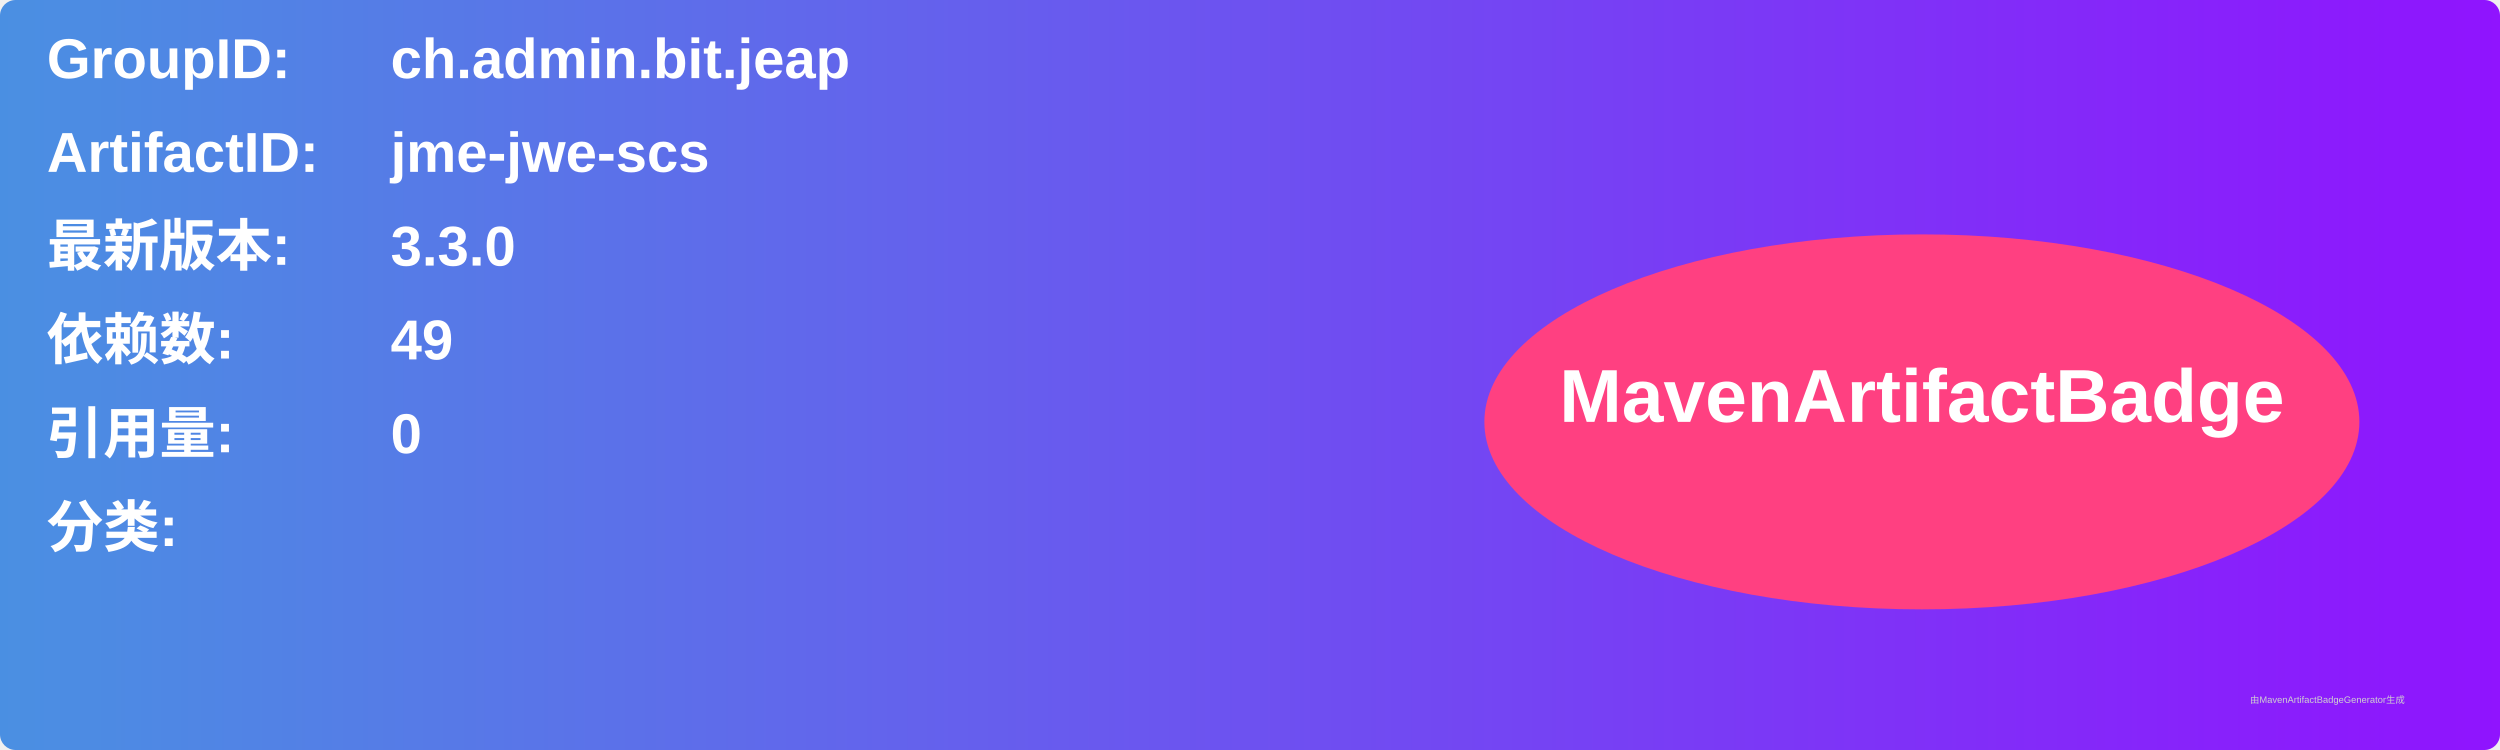
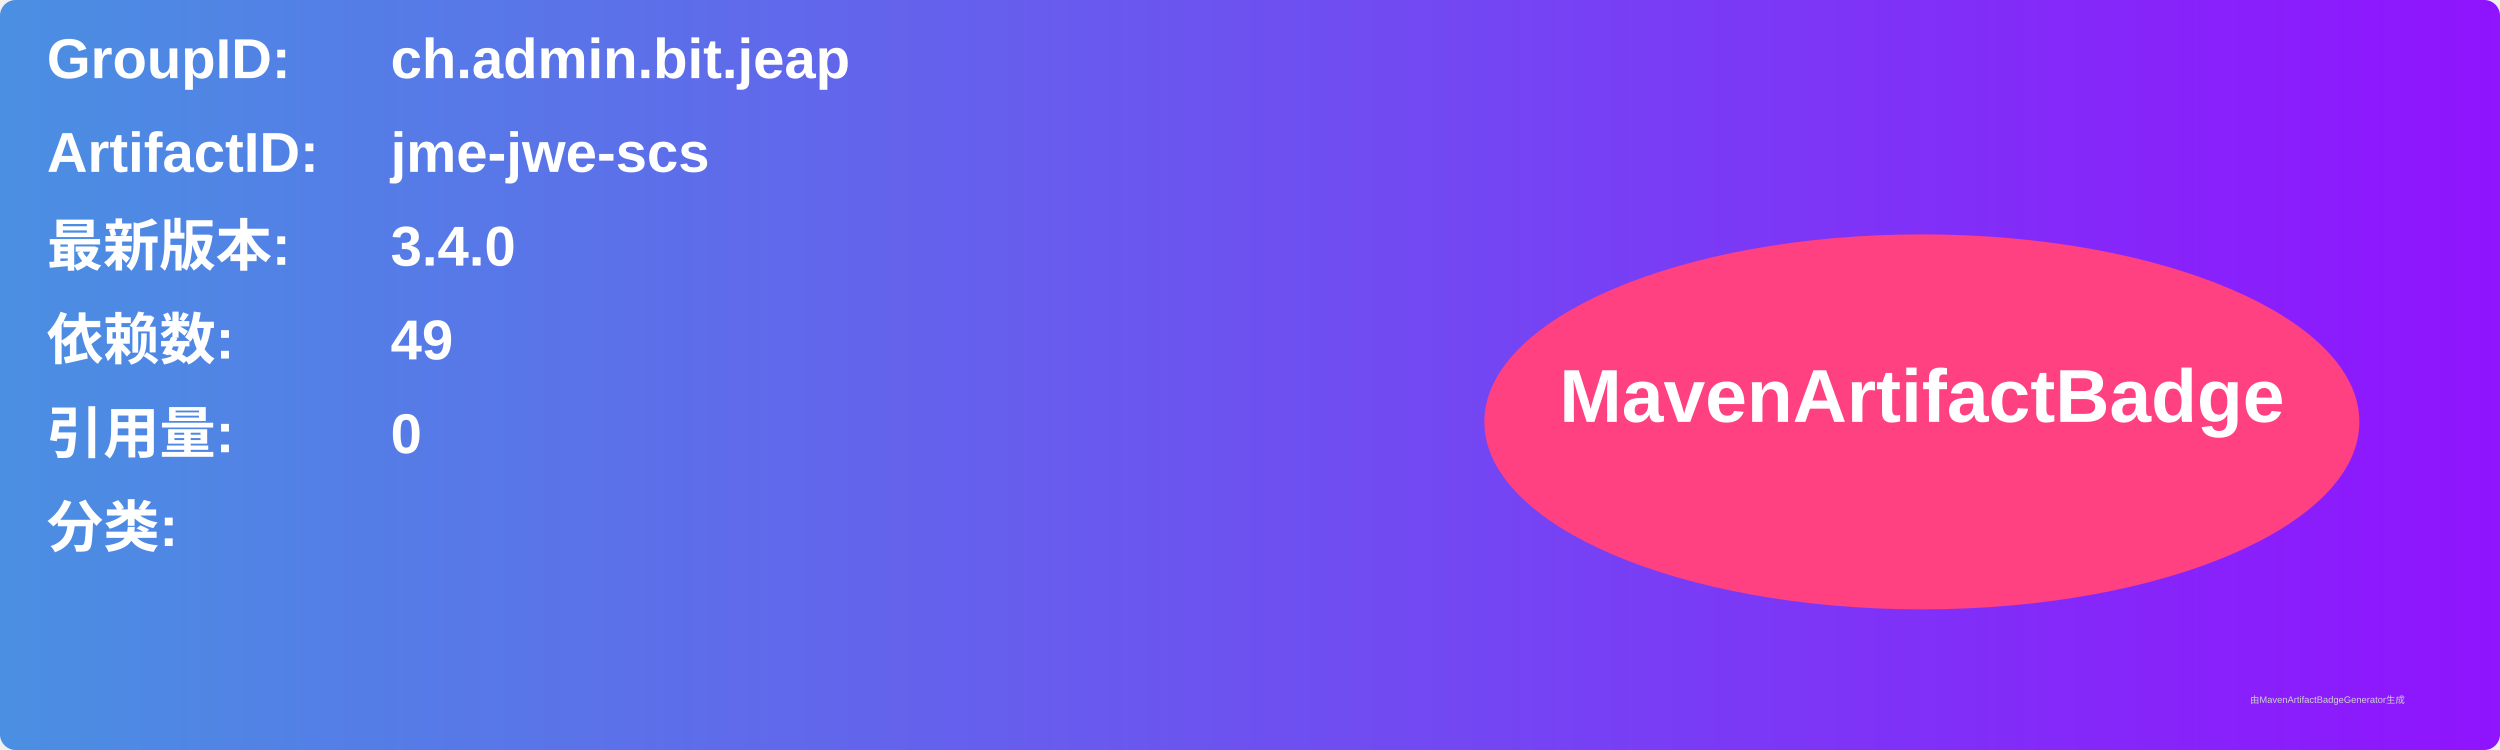
<svg xmlns="http://www.w3.org/2000/svg" width="800" height="240" viewBox="0 0 800 240">
  <linearGradient id="grad" x1="0%" y1="0%" x2="100%" y2="0%">
    <stop offset="0%" stop-color="#4a90e2" />
    <stop offset="100%" stop-color="#9013fe" />
  </linearGradient>
  <rect width="100%" height="100%" rx="5" ry="5" fill="url(#grad)" />
  <g transform="translate(15, 15)">
    <text x="0" y="10" font-family="Arial" font-size="18" fill="white" font-weight="bold" width="260">GroupID:</text>
    <text x="110" y="10" font-family="Arial" font-size="18" fill="white" font-weight="bold" width="460">ch.admin.bit.jeap</text>
    <text x="0" y="40" font-family="Arial" font-size="18" fill="white" font-weight="bold" width="260">ArtifactID:</text>
    <text x="110" y="40" font-family="Arial" font-size="18" fill="white" font-weight="bold" width="460">jme-jwe-scs</text>
    <text x="0" y="70" font-family="Arial" font-size="18" fill="white" font-weight="bold">最新版本:</text>
    <text x="110" y="70" font-family="Arial" font-size="18" fill="white" font-weight="bold">
-       <tspan font-weight="bold">3.3.0</tspan>
+       <tspan font-weight="bold">3.4.0</tspan>
    </text>
    <text x="0" y="100" font-family="Arial" font-size="18" fill="white" font-weight="bold">依赖数: </text>
    <text x="110" y="100" font-family="Arial" font-size="18" fill="white">
      <tspan font-weight="bold">49</tspan>
    </text>
    <text x="0" y="130" font-family="Arial" font-size="18" fill="white" font-weight="bold">引用量: </text>
    <text x="110" y="130" font-family="Arial" font-size="18" fill="white">
      <tspan font-weight="bold">0</tspan>
    </text>
    <text x="0" y="160" font-family="Arial" font-size="18" fill="white" font-weight="bold">分类:</text>
    <text x="10" y="190" font-family="Arial" font-size="10" fill="white">
      <tspan font-weight="bold" />
    </text>
    <ellipse cx="600" cy="120" rx="140" ry="60" fill="#ff4081" />
    <text x="600" y="120" text-anchor="middle" font-family="Arial" font-size="24" fill="white" font-weight="bold">MavenArtifactBadge</text>
  </g>
  <text x="720" y="225" font-family="Arial" font-size="3" fill="#d0d0d0">由MavenArtifactBadgeGenerator生成</text>
</svg>
